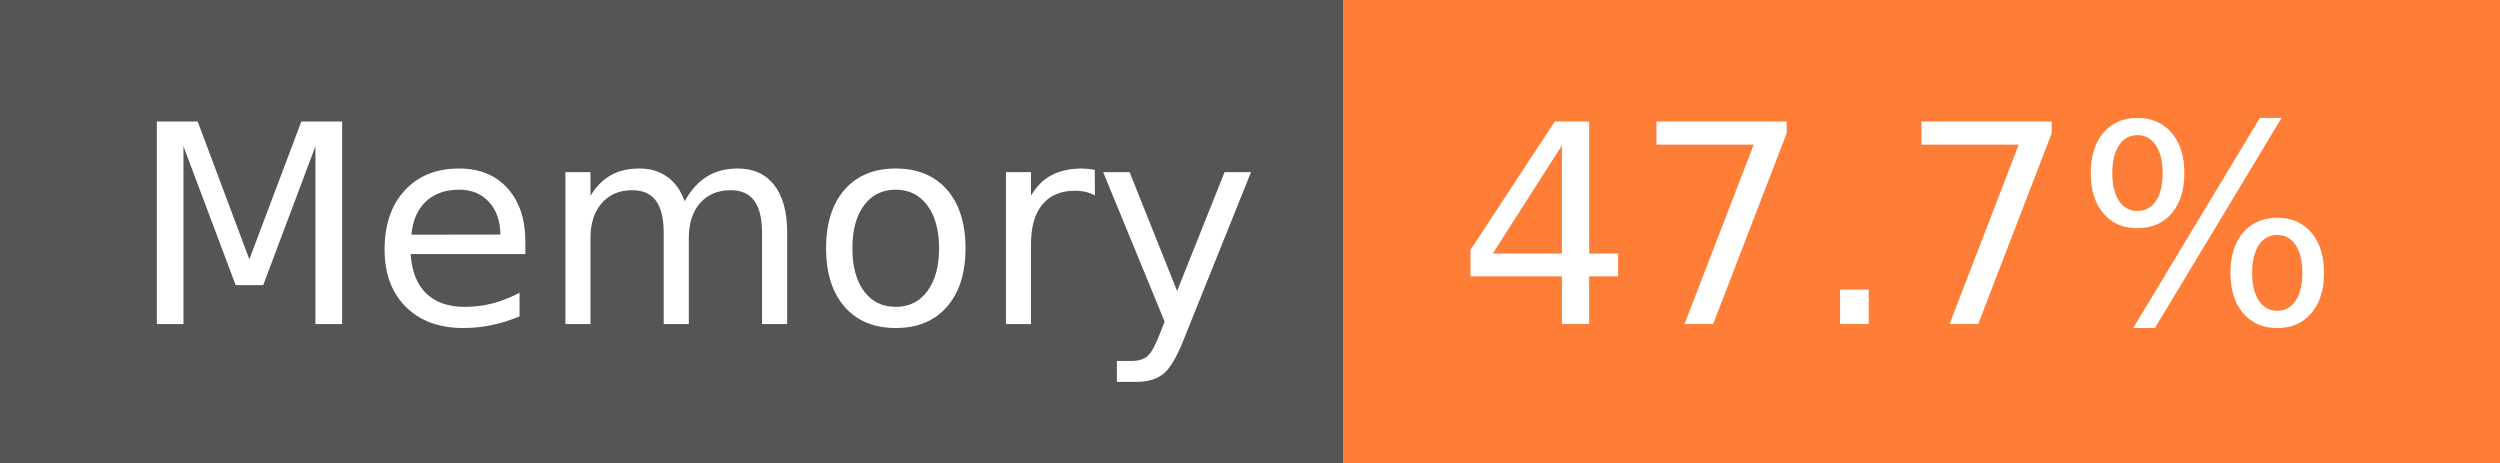
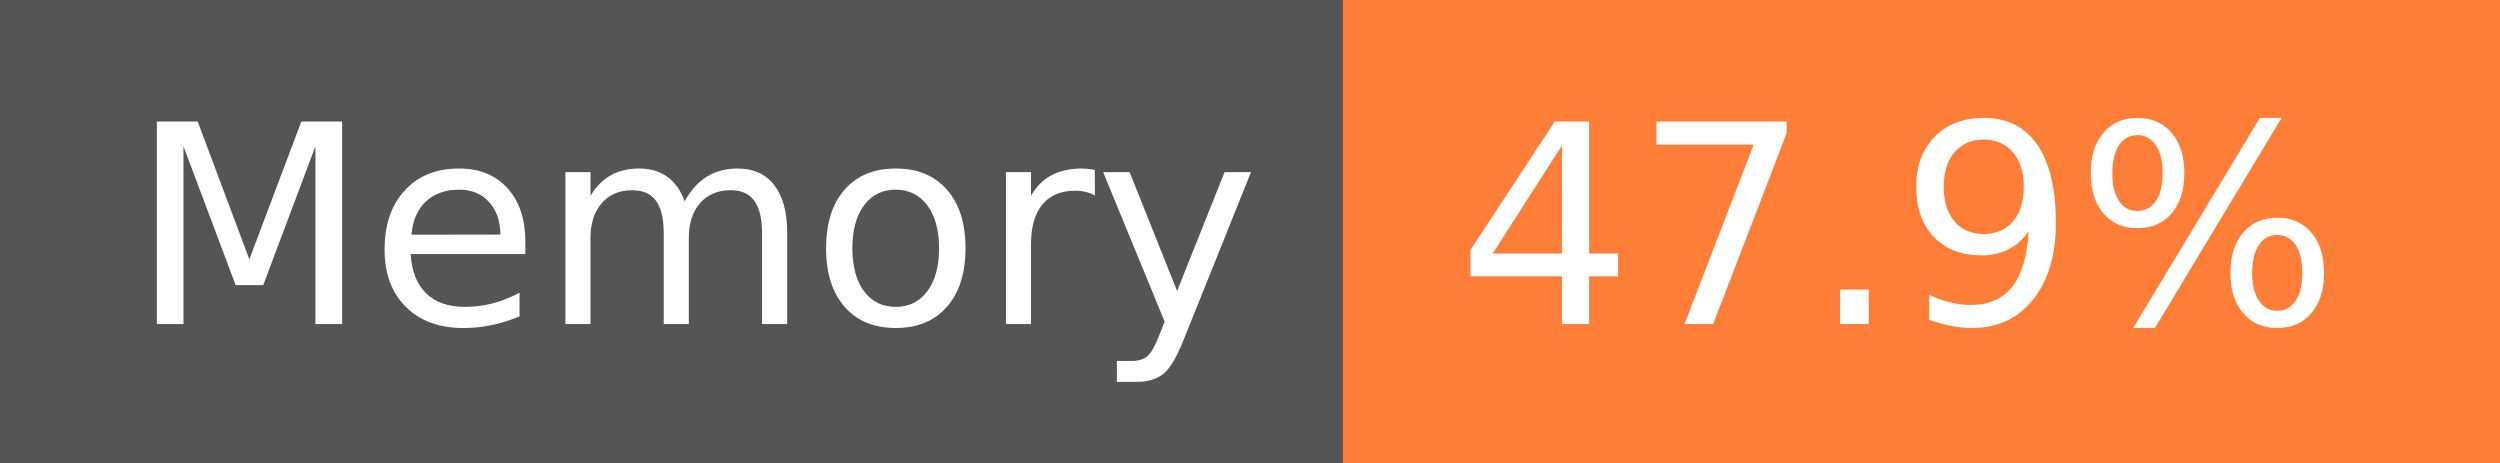
- <svg xmlns="http://www.w3.org/2000/svg" width="108" height="20" role="img" aria-label="Memory: 47.7%">
+ <svg xmlns="http://www.w3.org/2000/svg" width="108" height="20" role="img" aria-label="Memory: 47.9%">
  <g shape-rendering="crispEdges">
    <rect width="58" height="20" fill="#555" />
    <rect x="58" width="50" height="20" fill="#fe7d37" />
  </g>
  <g fill="#fff" text-anchor="middle" font-family="Verdana,Geneva,DejaVu Sans,sans-serif" text-rendering="geometricPrecision" font-size="120">
    <text x="300" y="140" transform="scale(.1)" fill="#fff" textLength="466">Memory</text>
-     <text x="820" y="140" transform="scale(.1)" fill="#fff" textLength="390">47.7%</text>
+     <text x="820" y="140" transform="scale(.1)" fill="#fff" textLength="390">47.9%</text>
  </g>
</svg>
